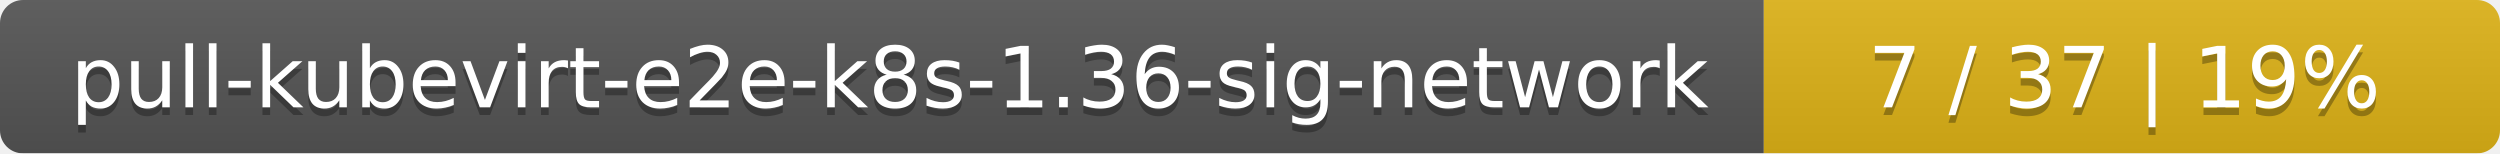
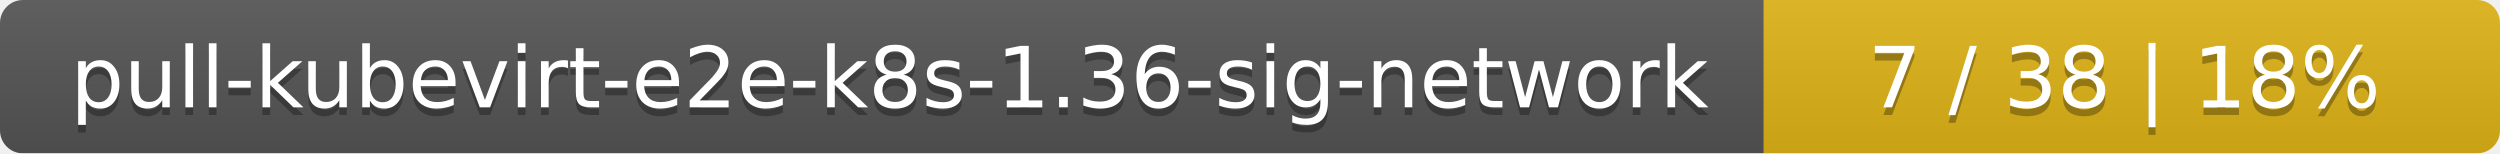
<svg xmlns="http://www.w3.org/2000/svg" width="326" height="20">
  <linearGradient id="smooth" x2="0" y2="100%">
    <stop offset="0" stop-color="#bbb" stop-opacity=".1" />
    <stop offset="1" stop-opacity=".1" />
  </linearGradient>
  <mask id="round">
    <rect width="326" height="20" rx="3" fill="#fff" />
  </mask>
  <g mask="url(#round)">
    <rect width="230" height="20" fill="#555" />
    <rect x="230" width="96" height="20" fill="#dfb317" />
    <rect width="326" height="20" fill="url(#smooth)" />
  </g>
  <g fill="#fff" text-anchor="middle" font-family="DejaVu Sans,Verdana,Geneva,sans-serif" font-size="11">
    <text x="116" y="15" fill="#010101" fill-opacity=".3">pull-kubevirt-e2e-k8s-1.36-sig-network</text>
    <text x="116" y="14">pull-kubevirt-e2e-k8s-1.36-sig-network</text>
-     <text x="277" y="15" fill="#010101" fill-opacity=".3">7 / 37    |    19%</text>
-     <text x="277" y="14">7 / 37    |    19%</text>
+     <text x="277" y="15" fill="#010101" fill-opacity=".3">7 / 38    |    18%</text>
+     <text x="277" y="14">7 / 38    |    18%</text>
  </g>
</svg>
